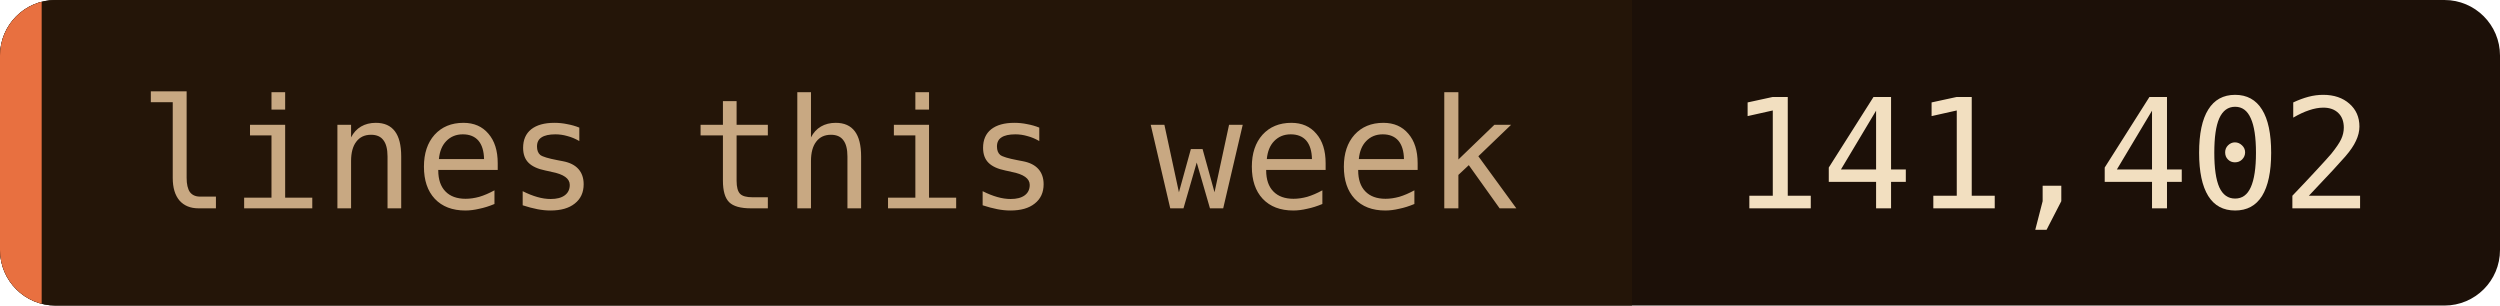
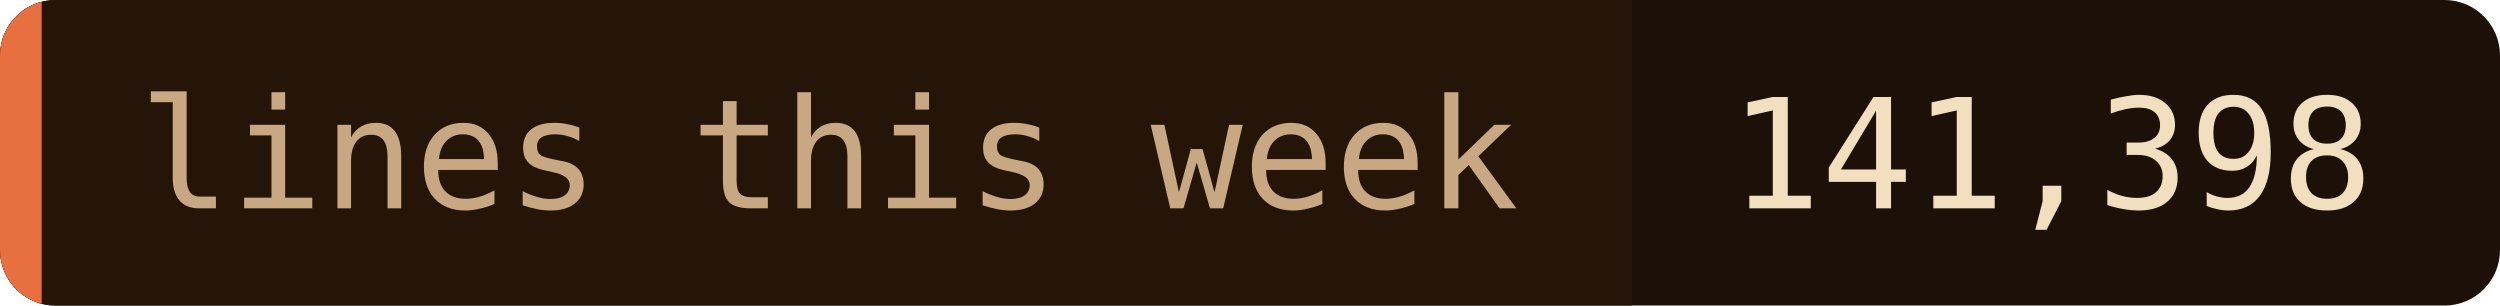
- <svg xmlns="http://www.w3.org/2000/svg" width="180" height="22" role="img" aria-label="lines this week: 141,402">
+ <svg xmlns="http://www.w3.org/2000/svg" width="180" height="22" role="img" aria-label="lines this week: 141,398">
  <clipPath id="c">
    <rect width="180" height="22" rx="4" />
  </clipPath>
  <g clip-path="url(#c)">
    <rect width="180" height="22" fill="#1c1008" />
    <rect width="117.5" height="22" fill="#241508" />
    <rect width="3" height="22" fill="#e87040" />
  </g>
  <g font-family="'JetBrains Mono', 'Fira Code', ui-monospace, SFMono-Regular, Menlo, monospace" font-size="11">
    <text x="10" y="15" fill="#c8a882">lines this week</text>
-     <text x="124.5" y="15" fill="#f2dfc0">141,402</text>
+     <text x="124.5" y="15" fill="#f2dfc0">141,398</text>
  </g>
</svg>
